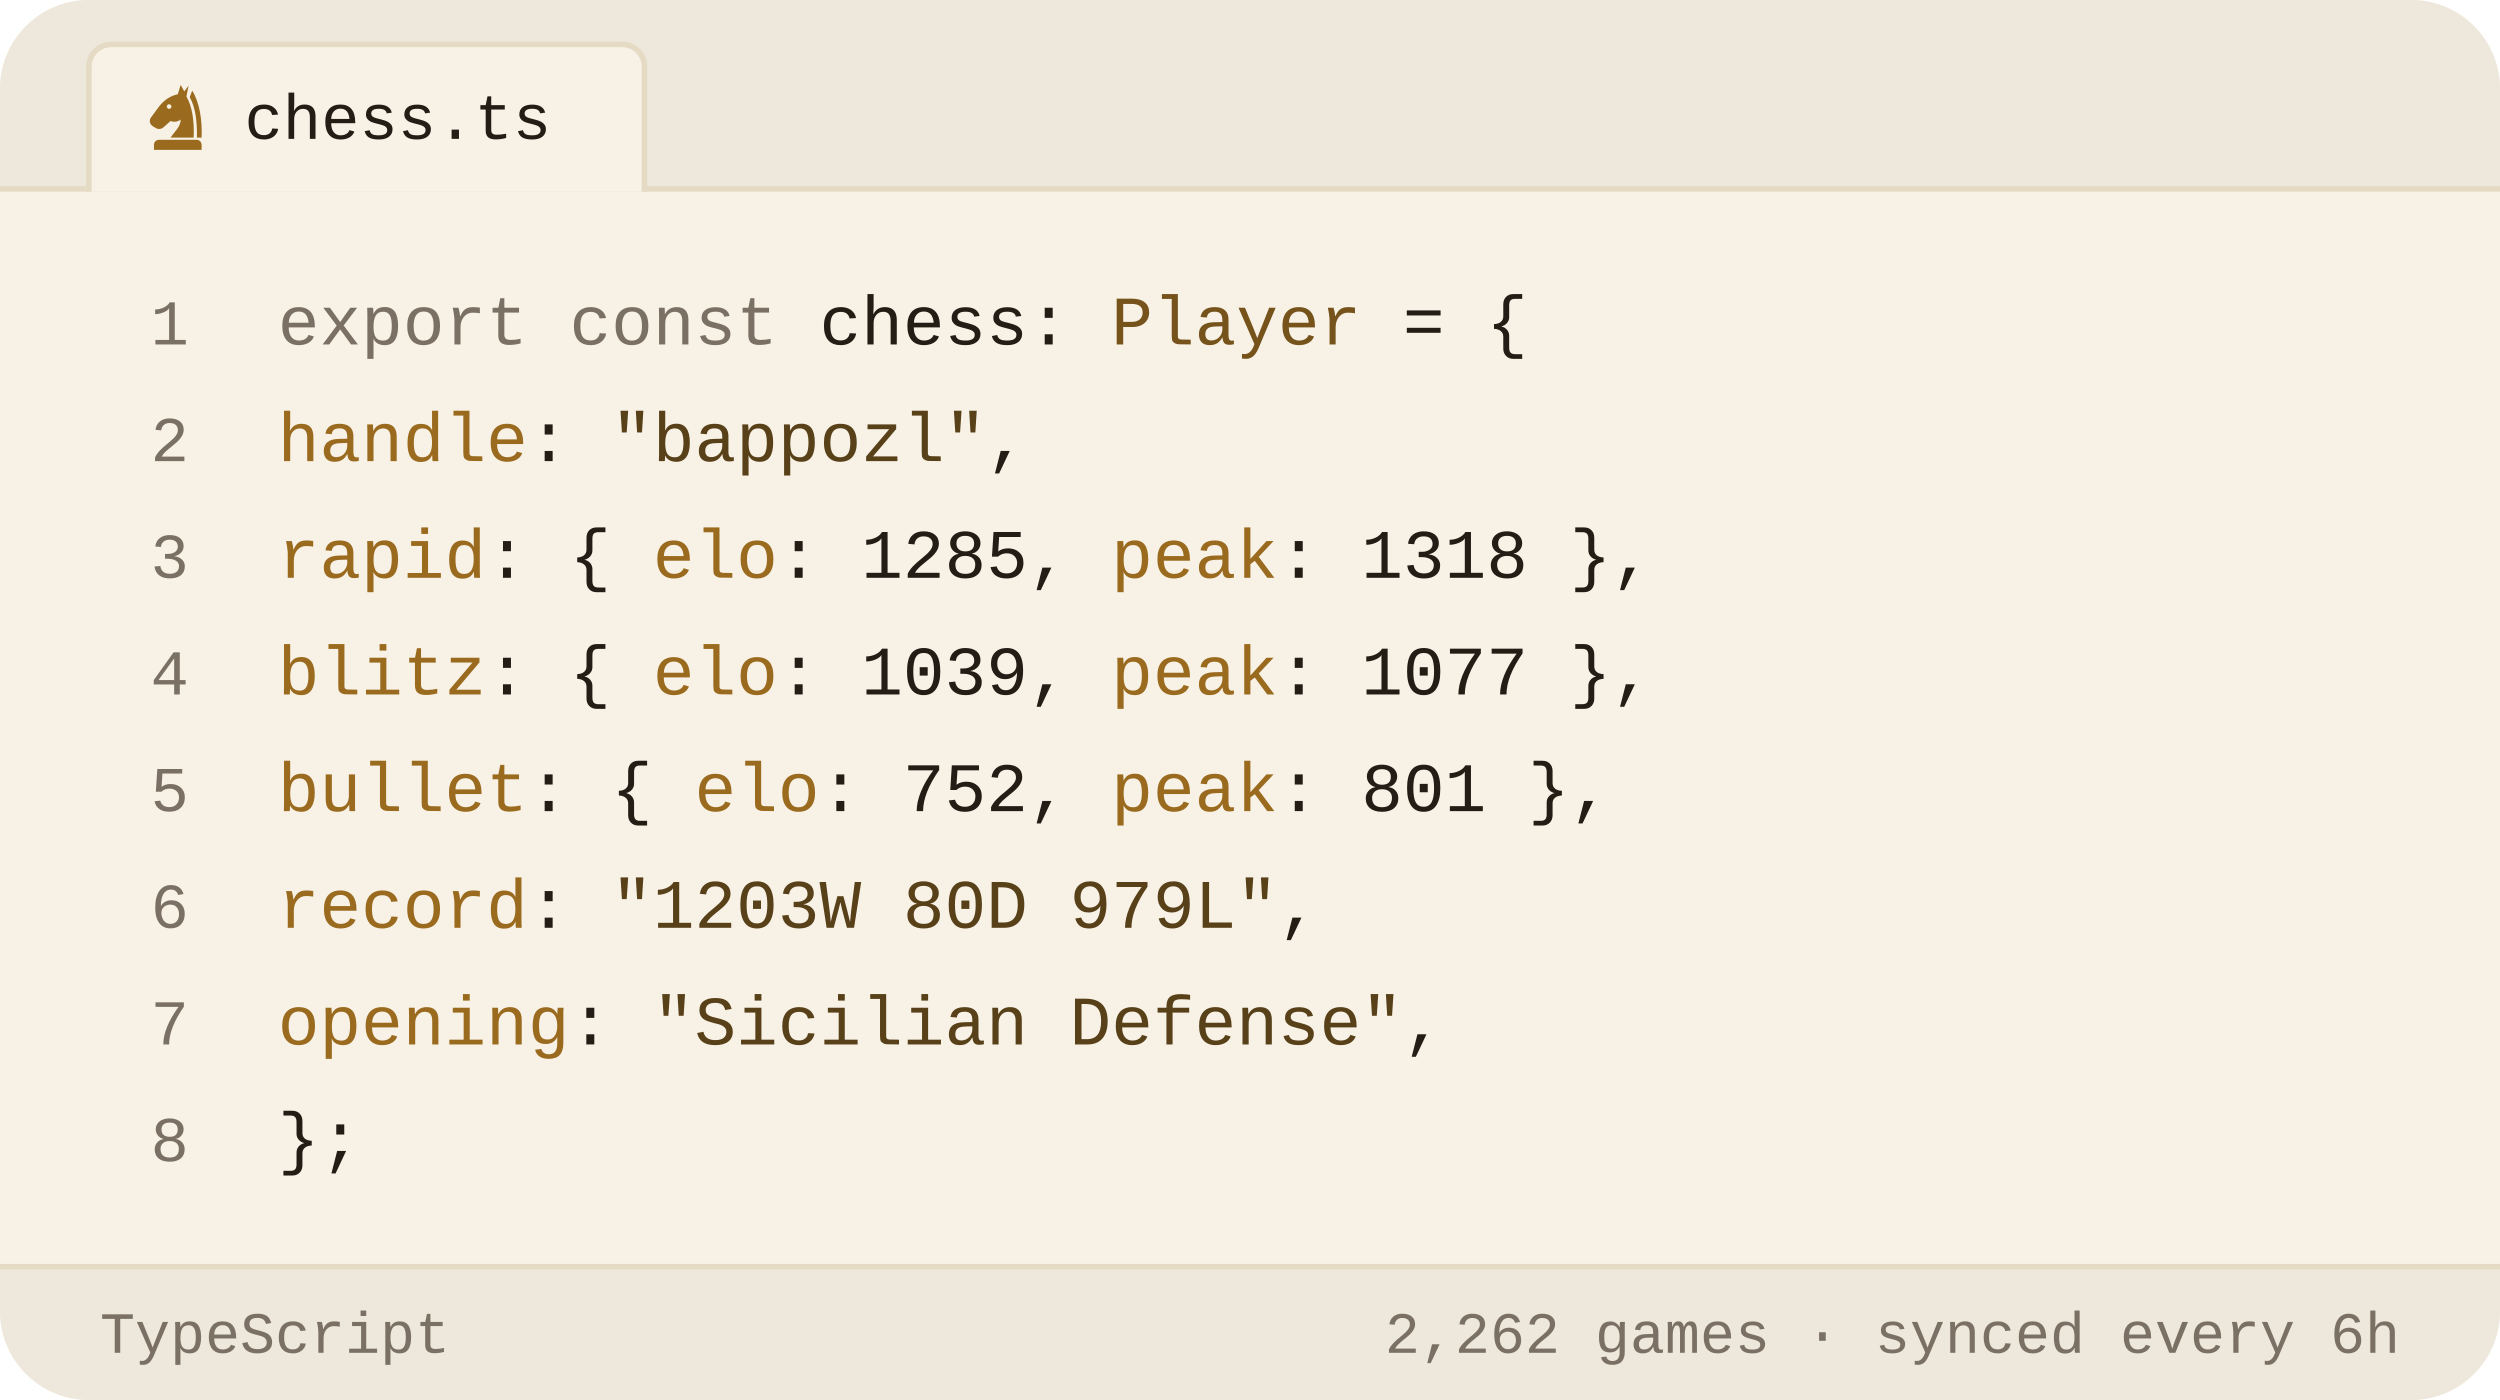
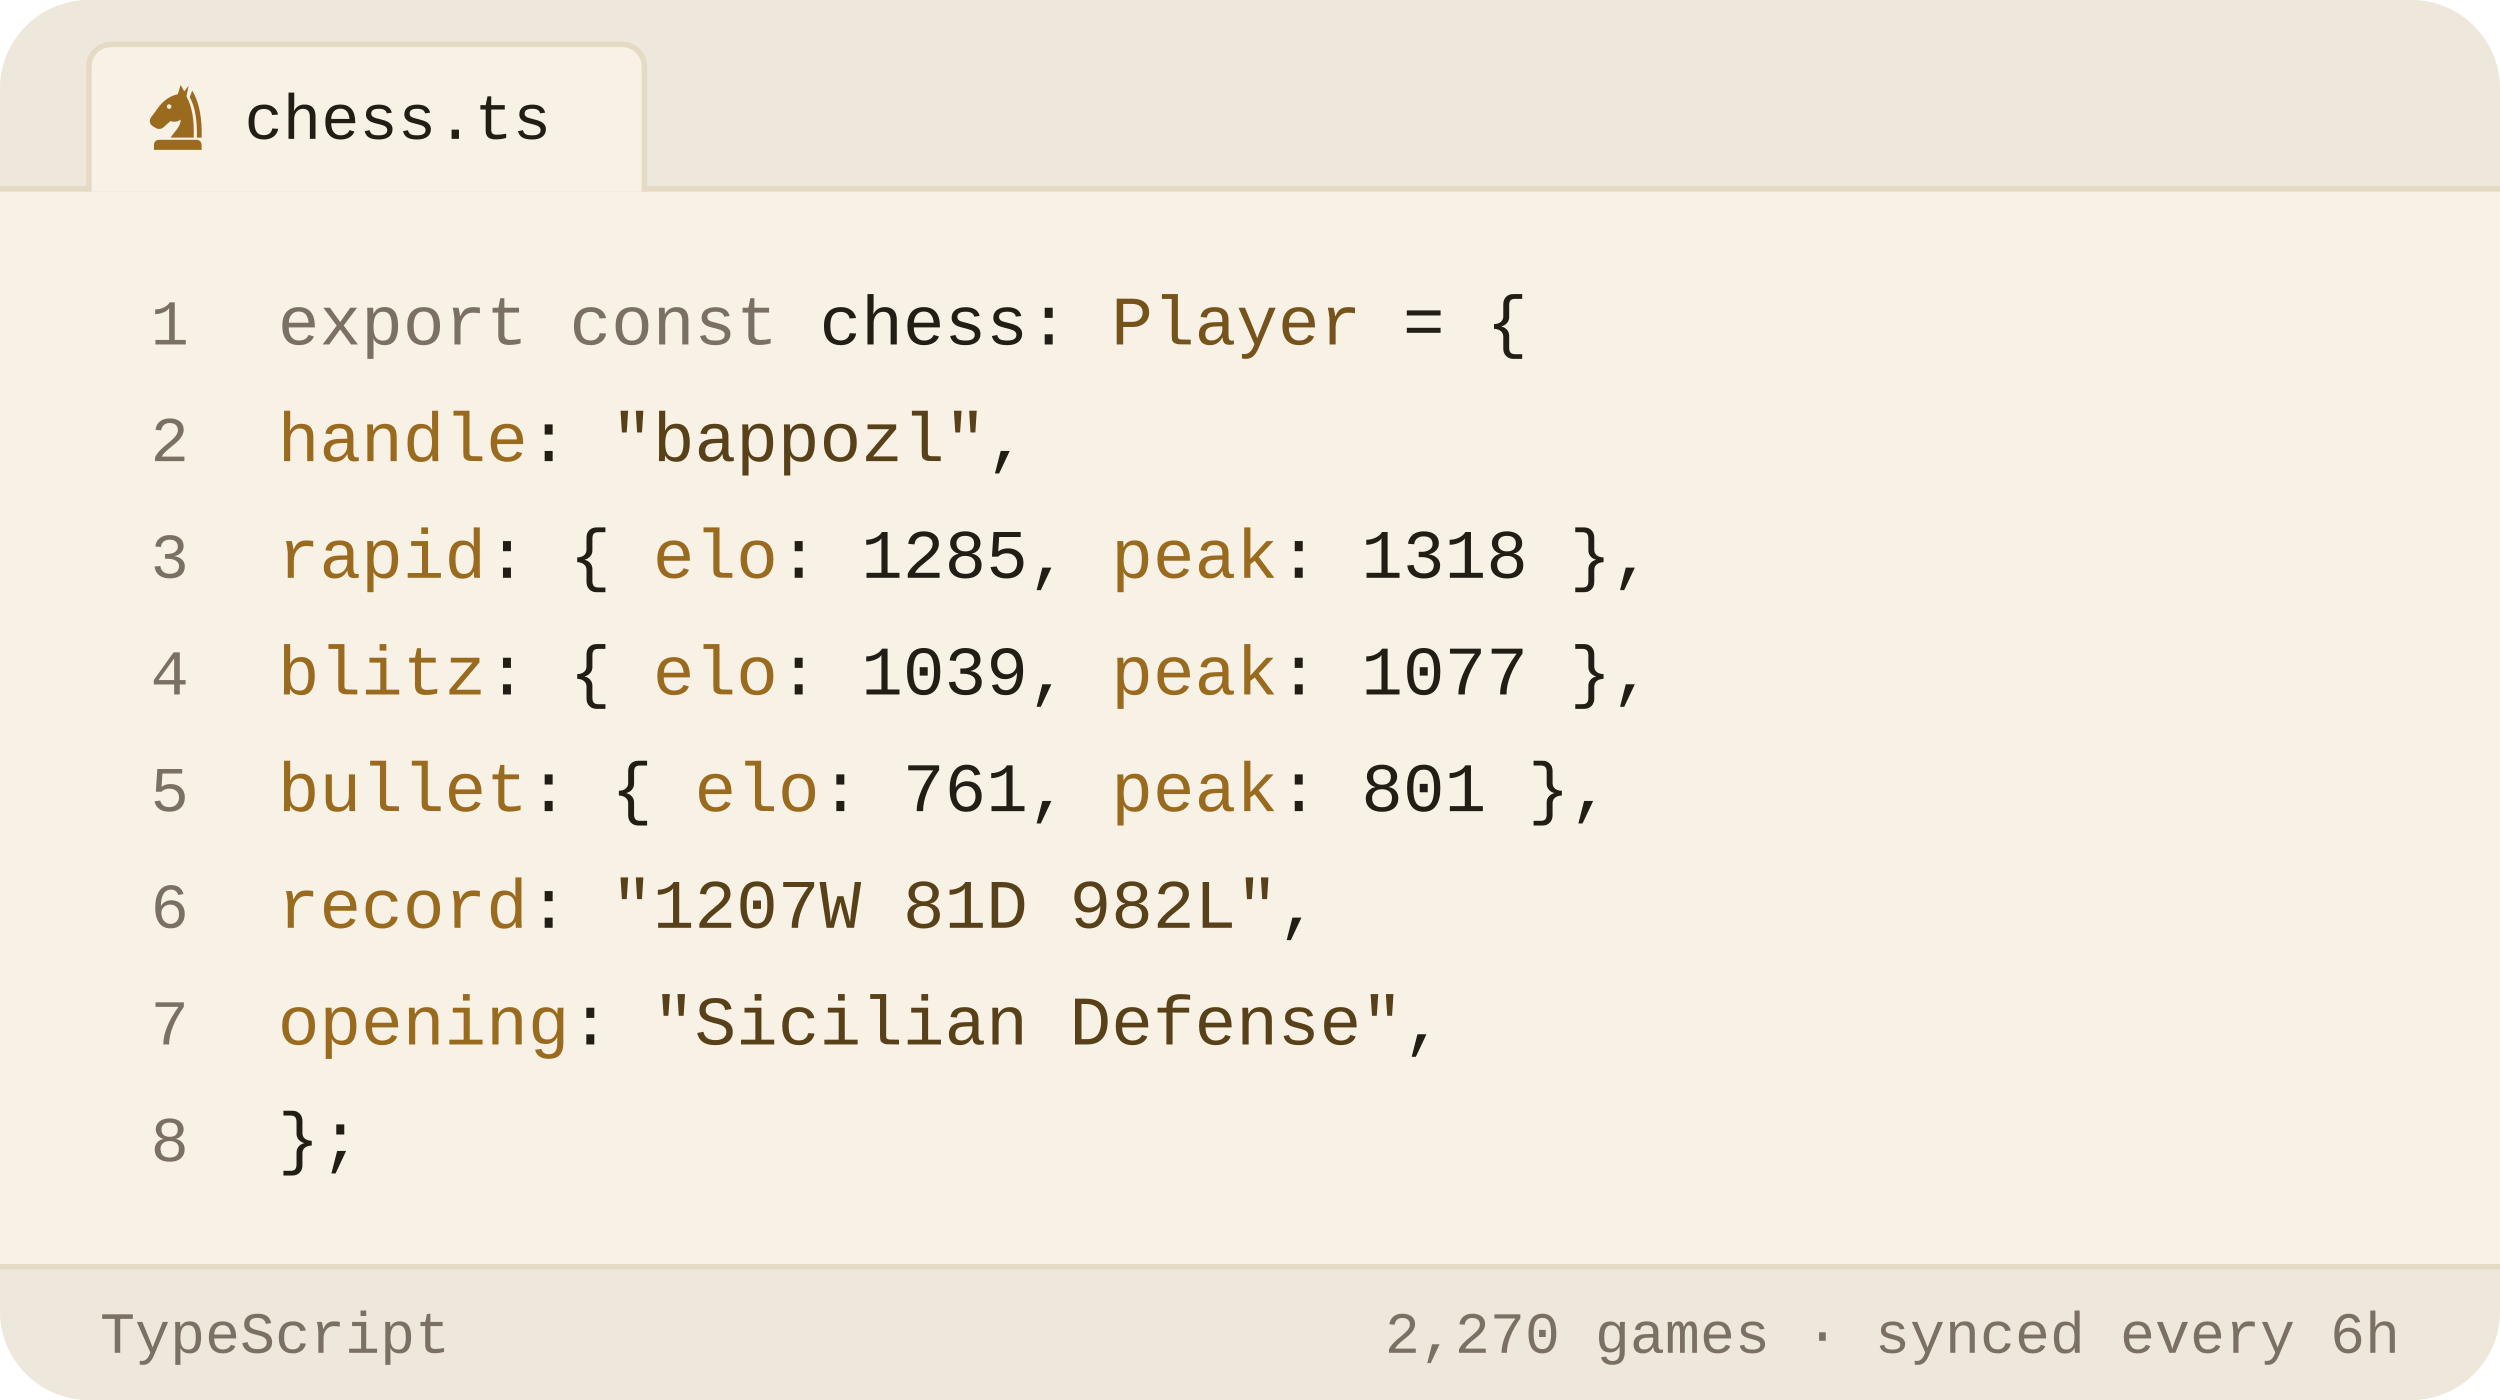
<svg xmlns="http://www.w3.org/2000/svg" viewBox="0 0 450 252" width="450" height="252" role="img" aria-label="Chess.com stats of bappozl as a TypeScript object">
  <style>svg{font-family:-apple-system,BlinkMacSystemFont,'Segoe UI',Roboto,'Helvetica Neue',Arial,sans-serif}text{fill:#221d15;white-space:pre}.bg{fill:#f8f2e6}.acc{fill:#9a6a1e}.win{fill:#0d8659}.draw{fill:#7c7f85}.loss{fill:#c0332f}.lbl{font-size:10px;font-weight:600;letter-spacing:.18em;fill:#7a7164}.cap{font-size:10.5px;font-weight:500;fill:#7a7164}.num{font-family:Georgia,'Times New Roman',Times,serif;font-weight:700;letter-spacing:-.02em}.tick{font-size:9px;font-weight:500;fill:#7a7164;opacity:.75}.dl{font-size:10px;font-weight:600}.rule{stroke:#e5dac4;stroke-width:1;fill:none}.grid{stroke:#e5dac4;stroke-width:1;fill:none;opacity:.7}.ln{fill:none;stroke:#9a6a1e;stroke-width:2;stroke-linecap:round;stroke-linejoin:round}.ring{stroke:#f8f2e6;stroke-width:2}.hollow{fill:none;stroke-width:1.5}.sq{fill:#221d15;opacity:.035}</style>
  <rect class="bg" width="450" height="252" rx="16" />
  <path d="M0 34V16a16 16 0 0 1 16-16h418a16 16 0 0 1 16 16v18z" fill="#ede7dc" />
  <line class="rule" x1="0" y1="34" x2="450" y2="34" />
  <path d="M16 34.5V12a4 4 0 0 1 4-4h92a4 4 0 0 1 4 4v22.5" fill="#f8f2e6" stroke="#e5dac4" />
  <g class="acc" transform="translate(25.5,14.5) scale(0.13)">
    <path fill-rule="evenodd" d="M54 6L50 19C40 21 31 27 24 36L13 51C10 55 11 60 15 63L20 66C24 68 28 67 31 64L40 56C45 58 50 57 54 54C54 64 46 70 40 79H72C73 56 70 36 62 22L65 7L59 15zM41.2 36a3.2 3.2 0 1 0-6.4 0 3.2 3.2 0 1 0 6.4 0z" />
    <path d="M70 14C80 30 84 54 83 79H76.5C77 55 74 36 66.5 23z" />
    <path d="M24 82h52a7 7 0 0 1 7 7v7H17v-7a7 7 0 0 1 7-7z" />
  </g>
  <text x="44" y="25" style="font-size:11.5px;font-weight:500;font-family:ui-monospace,'SF Mono',Menlo,Consolas,'Liberation Mono',monospace">chess.ts</text>
  <text x="34" y="62" text-anchor="end" style="fill:#7a7164;font-size:11.5px;font-weight:400;font-family:ui-monospace,'SF Mono',Menlo,Consolas,'Liberation Mono',monospace">1</text>
  <text x="50" y="62" style="font-size:12.5px;font-weight:400;font-family:ui-monospace,'SF Mono',Menlo,Consolas,'Liberation Mono',monospace">
    <tspan style="fill:#7a7164">export const</tspan> chess: <tspan style="fill:#76531b">Player</tspan> = {</text>
  <text x="34" y="83" text-anchor="end" style="fill:#7a7164;font-size:11.5px;font-weight:400;font-family:ui-monospace,'SF Mono',Menlo,Consolas,'Liberation Mono',monospace">2</text>
  <text x="50" y="83" style="font-size:12.5px;font-weight:400;font-family:ui-monospace,'SF Mono',Menlo,Consolas,'Liberation Mono',monospace">
    <tspan style="fill:#9a6a1e">handle</tspan>: <tspan style="fill:#584019">"bappozl"</tspan>,</text>
  <text x="34" y="104" text-anchor="end" style="fill:#7a7164;font-size:11.5px;font-weight:400;font-family:ui-monospace,'SF Mono',Menlo,Consolas,'Liberation Mono',monospace">3</text>
  <text x="50" y="104" style="font-size:12.5px;font-weight:400;font-family:ui-monospace,'SF Mono',Menlo,Consolas,'Liberation Mono',monospace">
    <tspan style="fill:#9a6a1e">rapid</tspan>:  { <tspan style="fill:#9a6a1e">elo</tspan>: <tspan style="fill:#221d15">1285</tspan>, <tspan style="fill:#9a6a1e">peak</tspan>: <tspan style="fill:#221d15">1318</tspan> },</text>
  <text x="34" y="125" text-anchor="end" style="fill:#7a7164;font-size:11.5px;font-weight:400;font-family:ui-monospace,'SF Mono',Menlo,Consolas,'Liberation Mono',monospace">4</text>
  <text x="50" y="125" style="font-size:12.5px;font-weight:400;font-family:ui-monospace,'SF Mono',Menlo,Consolas,'Liberation Mono',monospace">
    <tspan style="fill:#9a6a1e">blitz</tspan>:  { <tspan style="fill:#9a6a1e">elo</tspan>: <tspan style="fill:#221d15">1039</tspan>, <tspan style="fill:#9a6a1e">peak</tspan>: <tspan style="fill:#221d15">1077</tspan> },</text>
  <text x="34" y="146" text-anchor="end" style="fill:#7a7164;font-size:11.5px;font-weight:400;font-family:ui-monospace,'SF Mono',Menlo,Consolas,'Liberation Mono',monospace">5</text>
  <text x="50" y="146" style="font-size:12.5px;font-weight:400;font-family:ui-monospace,'SF Mono',Menlo,Consolas,'Liberation Mono',monospace">
-     <tspan style="fill:#9a6a1e">bullet</tspan>: { <tspan style="fill:#9a6a1e">elo</tspan>: <tspan style="fill:#221d15">752</tspan>,  <tspan style="fill:#9a6a1e">peak</tspan>: <tspan style="fill:#221d15">801</tspan> },</text>
+     <tspan style="fill:#9a6a1e">bullet</tspan>: { <tspan style="fill:#9a6a1e">elo</tspan>: <tspan style="fill:#221d15">761</tspan>,  <tspan style="fill:#9a6a1e">peak</tspan>: <tspan style="fill:#221d15">801</tspan> },</text>
  <text x="34" y="167" text-anchor="end" style="fill:#7a7164;font-size:11.5px;font-weight:400;font-family:ui-monospace,'SF Mono',Menlo,Consolas,'Liberation Mono',monospace">6</text>
  <text x="50" y="167" style="font-size:12.5px;font-weight:400;font-family:ui-monospace,'SF Mono',Menlo,Consolas,'Liberation Mono',monospace">
-     <tspan style="fill:#9a6a1e">record</tspan>: <tspan style="fill:#584019">"1203W 80D 979L"</tspan>,</text>
+     <tspan style="fill:#9a6a1e">record</tspan>: <tspan style="fill:#584019">"1207W 81D 982L"</tspan>,</text>
  <text x="34" y="188" text-anchor="end" style="fill:#7a7164;font-size:11.5px;font-weight:400;font-family:ui-monospace,'SF Mono',Menlo,Consolas,'Liberation Mono',monospace">7</text>
  <text x="50" y="188" style="font-size:12.5px;font-weight:400;font-family:ui-monospace,'SF Mono',Menlo,Consolas,'Liberation Mono',monospace">
    <tspan style="fill:#9a6a1e">opening</tspan>: <tspan style="fill:#584019">"Sicilian Defense"</tspan>,</text>
  <text x="34" y="209" text-anchor="end" style="fill:#7a7164;font-size:11.5px;font-weight:400;font-family:ui-monospace,'SF Mono',Menlo,Consolas,'Liberation Mono',monospace">8</text>
  <text x="50" y="209" style="font-size:12.5px;font-weight:400;font-family:ui-monospace,'SF Mono',Menlo,Consolas,'Liberation Mono',monospace">};</text>
  <path d="M0 228H450V236a16 16 0 0 1 -16 16H16a16 16 0 0 1 -16-16z" fill="#ede7dc" />
  <line class="rule" x1="0" y1="228" x2="450" y2="228" />
  <text x="18" y="243.5" style="fill:#7a7164;font-size:10.5px;font-weight:500;font-family:ui-monospace,'SF Mono',Menlo,Consolas,'Liberation Mono',monospace">TypeScript</text>
-   <text x="432" y="243.5" text-anchor="end" style="fill:#7a7164;font-size:10.5px;font-weight:500;font-family:ui-monospace,'SF Mono',Menlo,Consolas,'Liberation Mono',monospace">2,262 games · synced every 6h</text>
+   <text x="432" y="243.5" text-anchor="end" style="fill:#7a7164;font-size:10.5px;font-weight:500;font-family:ui-monospace,'SF Mono',Menlo,Consolas,'Liberation Mono',monospace">2,270 games · synced every 6h</text>
</svg>
